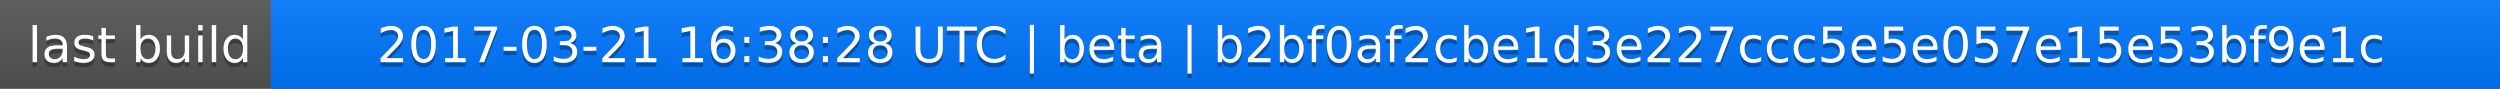
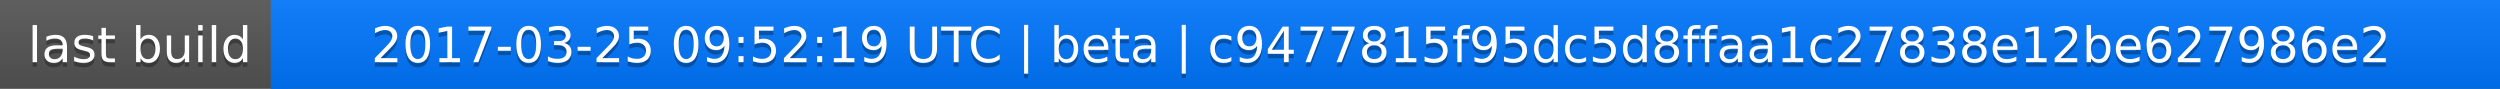
<svg xmlns="http://www.w3.org/2000/svg" width="563" height="20">
  <linearGradient id="a" x2="0" y2="100%">
    <stop offset="0" stop-color="#bbb" stop-opacity=".1" />
    <stop offset="1" stop-opacity=".1" />
  </linearGradient>
  <rect rx="0" width="563" height="20" fill="#555" />
  <rect rx="0" x="61" width="502" height="20" fill="#07f" />
  <path fill="#07f" d="M61 0h4v20h-4z" />
  <rect rx="0" width="563" height="20" fill="url(#a)" />
  <g fill="#fff" text-anchor="middle" font-family="DejaVu Sans,Verdana,Geneva,sans-serif" font-size="11">
    <text x="31.5" y="15" fill="#010101" fill-opacity=".3">last build</text>
    <text x="31.5" y="14">last build</text>
-     <text x="311" y="15" fill="#010101" fill-opacity=".3">2017-03-21 16:38:28 UTC | beta | b2bf0af2cbe1d3e227ccc5e5e057e15e53bf9e1c</text>
-     <text x="311" y="14">2017-03-21 16:38:28 UTC | beta | b2bf0af2cbe1d3e227ccc5e5e057e15e53bf9e1c</text>
+     <text x="311" y="15" fill="#010101" fill-opacity=".3">2017-03-25 09:52:19 UTC | beta | c9477815f95dc5d8ffaa1c27838e12be627986e2</text>
+     <text x="311" y="14">2017-03-25 09:52:19 UTC | beta | c9477815f95dc5d8ffaa1c27838e12be627986e2</text>
  </g>
</svg>
